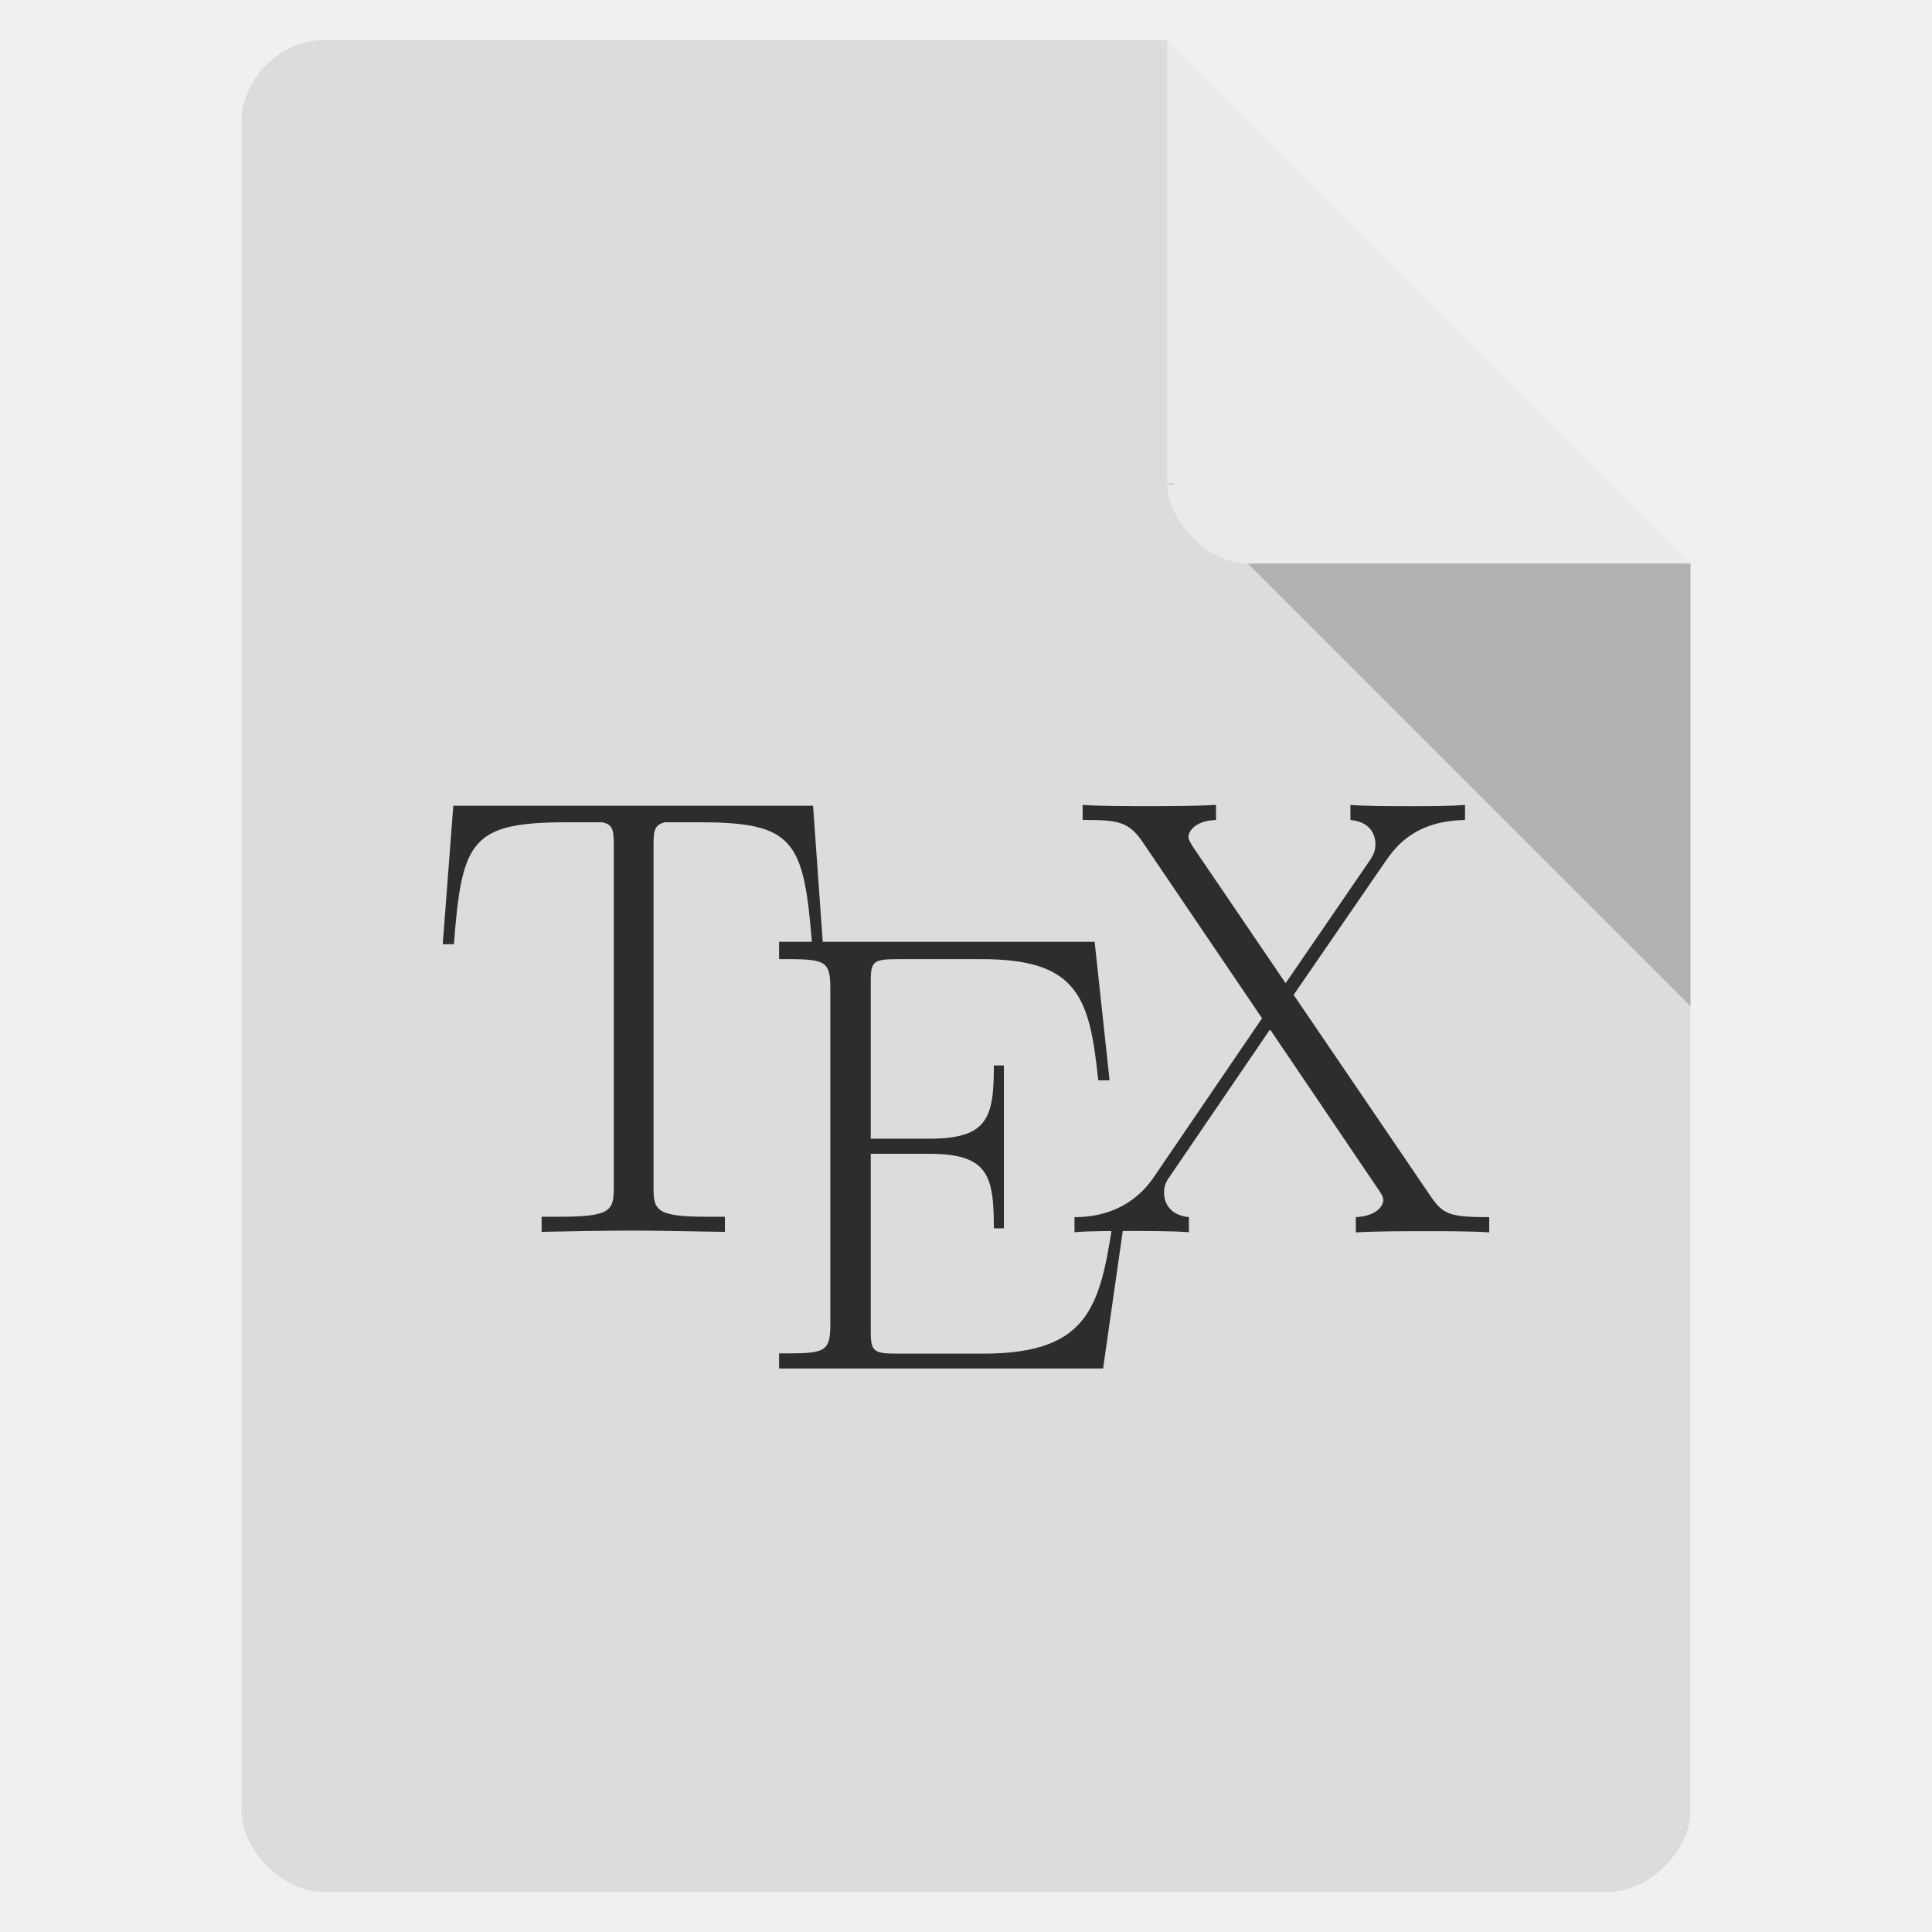
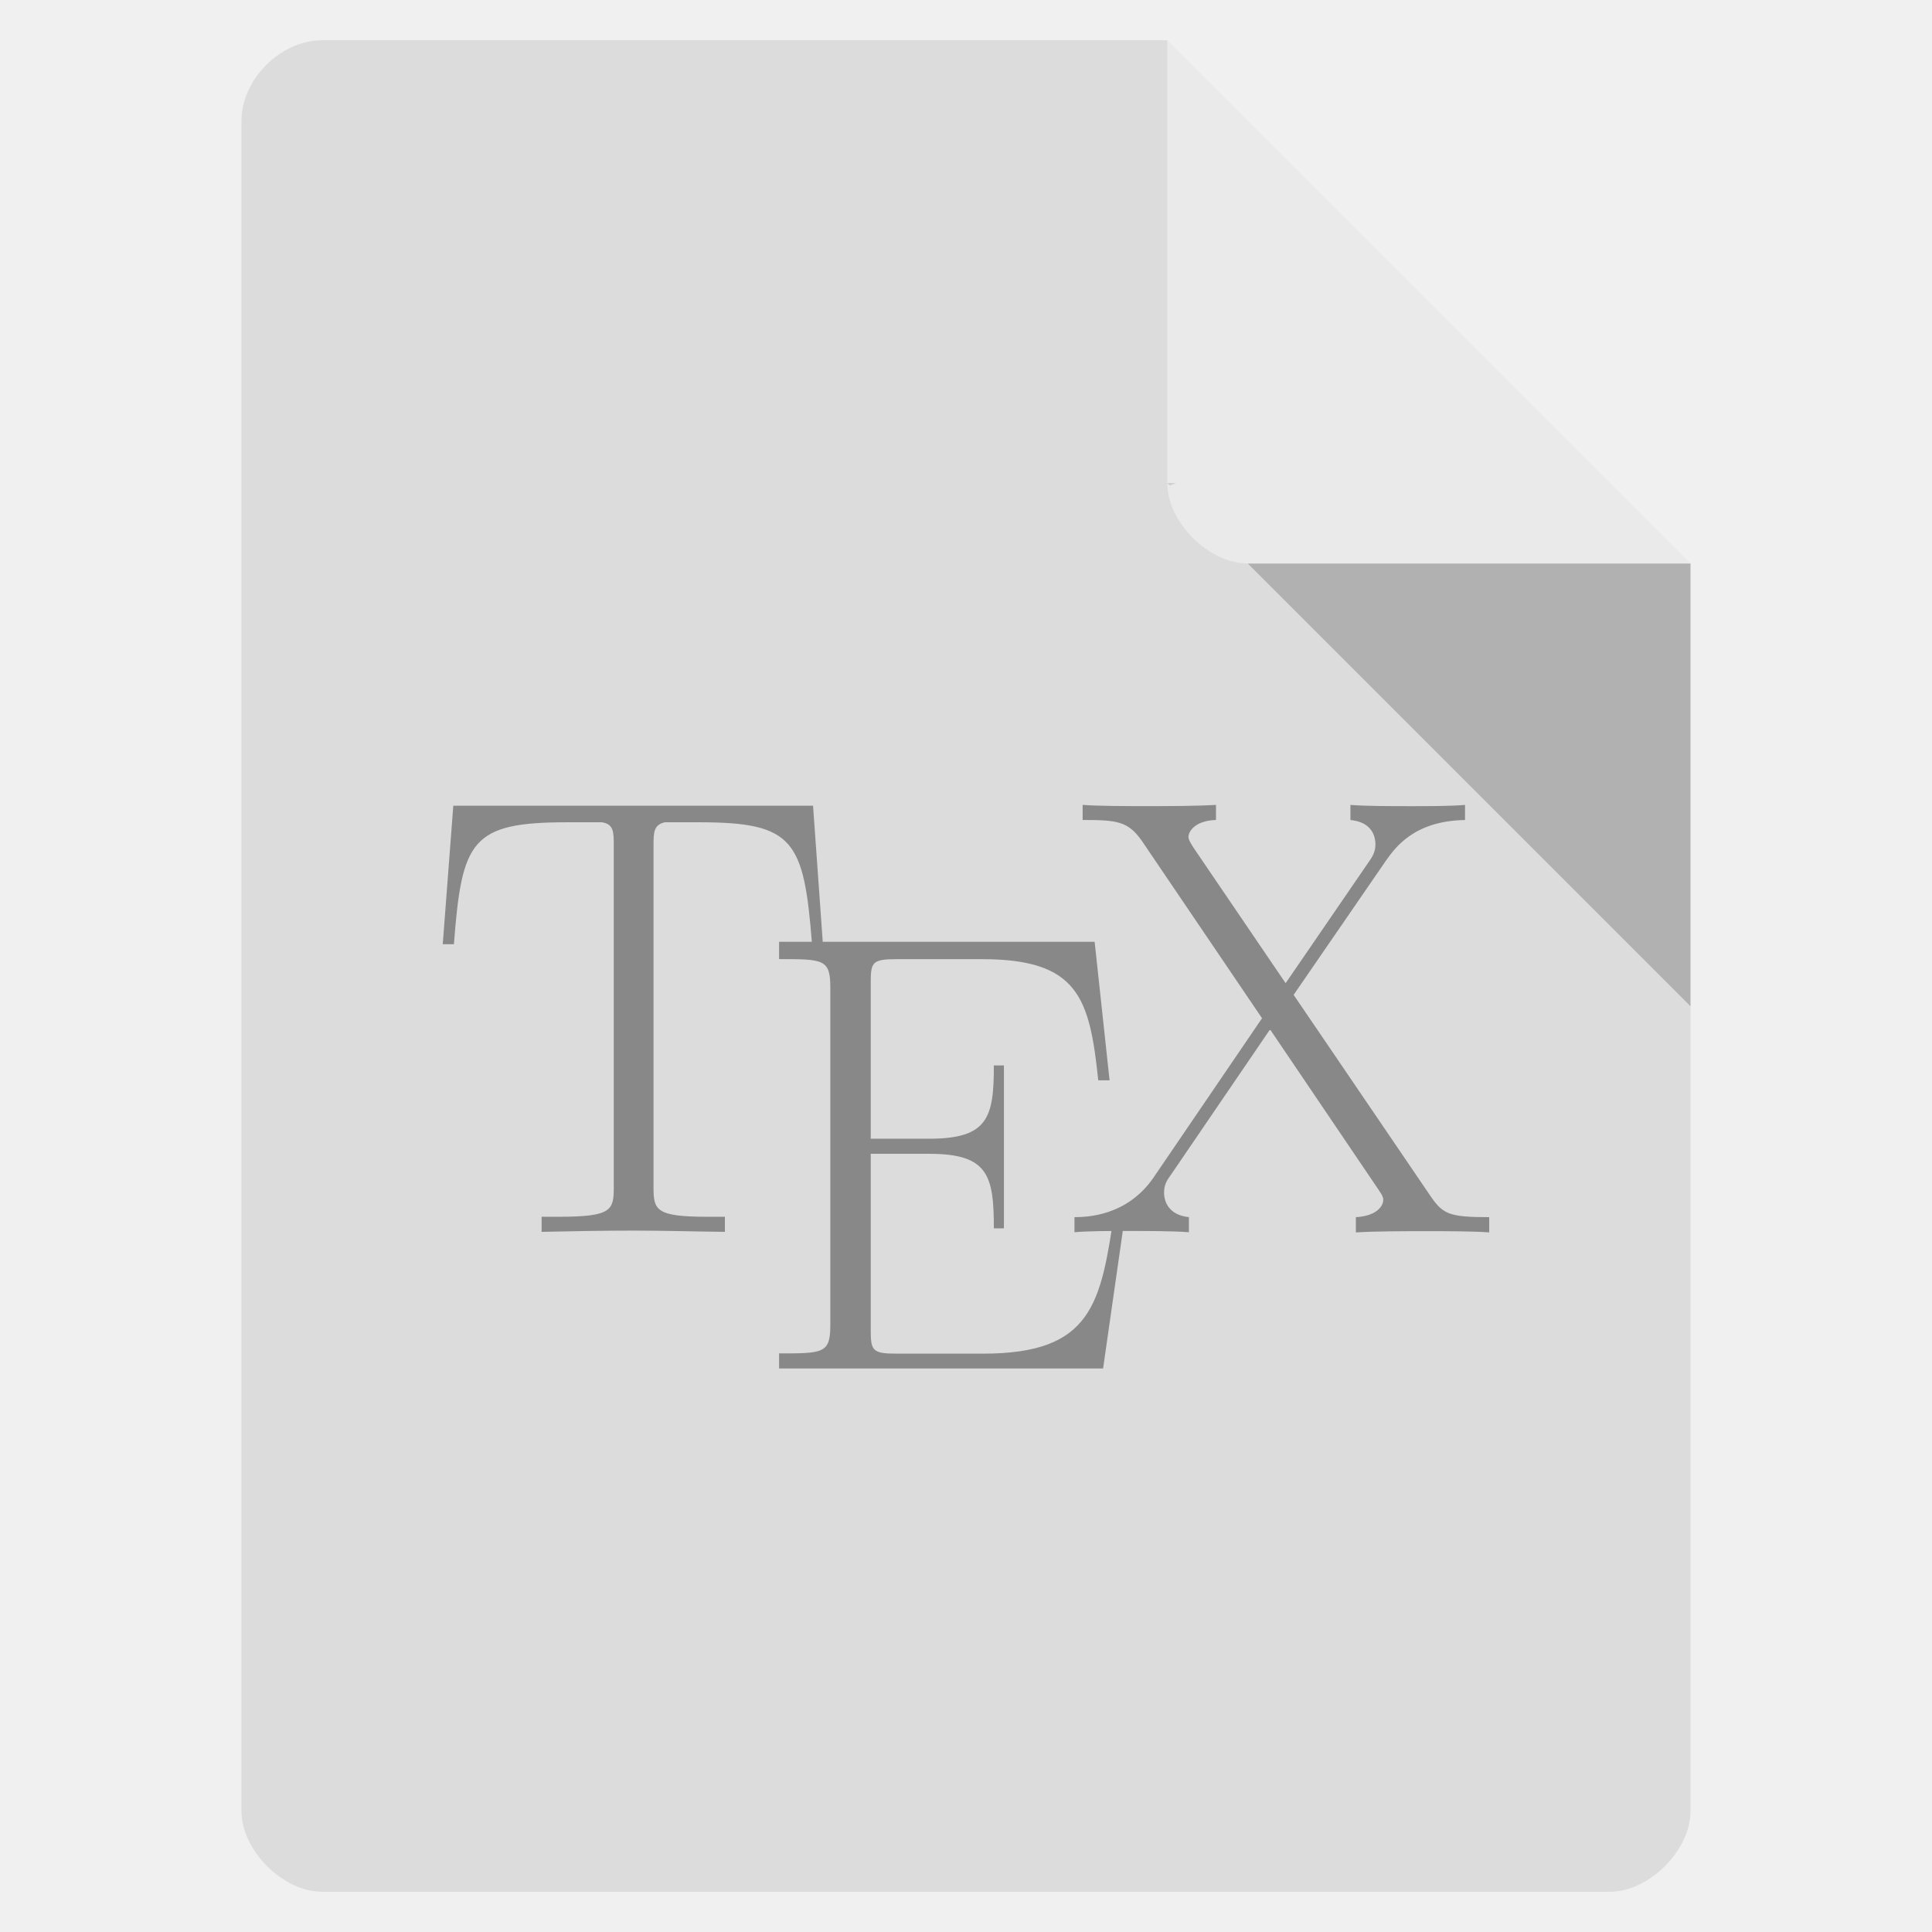
<svg xmlns="http://www.w3.org/2000/svg" viewBox="0 0 48 48">
  <path d="m 8 1 c -1.029 0 -2 0.971 -2 2 l 0 42 c 0 0.971 1.029 2 2 2 l 32 0 c 0.971 0 2 -1.029 2 -2 l 0 -31 -13 -13 z" style="fill:#dcdcdc" />
  <path d="m 29 12 0.063 0.063 0.156 -0.063 -0.219 0 z m 2 2 11 11 0 -11 -11 0 z" style="fill-opacity:0.196" />
  <path d="m 29 1 13 13 -11 0 c -0.971 0 -2 -1.029 -2 -2 l 0 -11 z" style="fill:#fff;fill-opacity:0.392" />
  <g transform="translate(0,2.998)">
    <g>
-       <path d="m 20.2 17.02 -8.938 0 -0.262 3.441 0.277 0 c 0.199 -2.578 0.422 -3.03 2.82 -3.03 0.277 0 0.73 0 0.855 0 0.297 0.047 0.297 0.238 0.297 0.594 l 0 8.473 c 0 0.566 -0.047 0.734 -1.352 0.734 l -0.441 0 0 0.375 c 0.746 -0.016 1.52 -0.031 2.277 -0.031 0.758 0 1.535 0.023 2.277 0.031 l 0 -0.375 -0.441 0 c -1.285 0 -1.332 -0.172 -1.332 -0.734 l 0 -8.473 c 0 -0.344 0 -0.527 0.281 -0.594 l 0.848 0 c 2.367 0 2.605 0.449 2.809 3.03 l 0.27 0" style="fill:#2d2d2d;fill-opacity:1;stroke:none;fill-rule:nonzero" />
-       <path d="m 27.969 27.07 -0.277 0 c -0.34 2.309 -0.543 3.563 -3.266 3.563 l -2.148 0 c -0.617 0 -0.645 -0.078 -0.645 -0.613 l 0 -4.352 1.457 0 c 1.461 0 1.602 0.539 1.602 1.852 l 0.25 0 0 -4.047 -0.25 0 c 0 1.289 -0.141 1.82 -1.602 1.82 l -1.457 0 0 -3.859 c 0 -0.523 0.027 -0.602 0.645 -0.602 l 2.117 0 c 2.395 0 2.676 0.957 2.891 3.01 l 0.281 0 -0.371 -3.441 -7.84 0 0 0.43 c 1.098 0 1.273 0 1.273 0.699 l 0 8.398 c 0 0.699 -0.176 0.699 -1.273 0.699 l 0 0.375 8.05 0" style="fill:#2d2d2d;fill-opacity:1;stroke:none;fill-rule:nonzero" />
-       <path d="m 32.14 21.719 2.289 -3.328 c 0.23 -0.324 0.699 -0.996 1.969 -1.016 l 0 -0.375 c -0.355 0.031 -0.945 0.031 -1.316 0.031 -0.508 0 -1.145 0 -1.531 -0.031 l 0 0.375 c 0.496 0.047 0.621 0.359 0.621 0.609 0 0.188 -0.078 0.313 -0.188 0.465 l -2.043 2.98 -2.289 -3.367 c -0.109 -0.172 -0.125 -0.219 -0.125 -0.266 0 -0.141 0.168 -0.406 0.684 -0.422 l 0 -0.375 c -0.496 0.031 -1.25 0.031 -1.766 0.031 -0.398 0 -1.172 0 -1.547 -0.031 l 0 0.375 c 0.852 0 1.129 0.031 1.469 0.516 l 2.988 4.41 -2.695 3.957 c -0.664 0.965 -1.668 0.984 -1.965 0.984 l 0 0.375 c 0.355 -0.031 0.941 -0.031 1.316 -0.031 0.414 0 1.145 0 1.527 0.031 l 0 -0.375 c -0.477 -0.047 -0.617 -0.359 -0.617 -0.609 0 -0.203 0.078 -0.313 0.156 -0.422 l 2.477 -3.633 2.691 3.977 c 0.121 0.172 0.121 0.219 0.121 0.266 0 0.125 -0.137 0.391 -0.68 0.422 l 0 0.379 c 0.496 -0.031 1.25 -0.031 1.762 -0.031 0.402 0 1.176 0 1.551 0.031 l 0 -0.379 c -0.992 0 -1.148 -0.074 -1.453 -0.516" style="fill:#2d2d2d;fill-opacity:1;stroke:none;fill-rule:nonzero" />
+       <path d="m 20.2 17.02 -8.938 0 -0.262 3.441 0.277 0 c 0.199 -2.578 0.422 -3.03 2.82 -3.03 0.277 0 0.73 0 0.855 0 0.297 0.047 0.297 0.238 0.297 0.594 l 0 8.473 c 0 0.566 -0.047 0.734 -1.352 0.734 l -0.441 0 0 0.375 c 0.746 -0.016 1.52 -0.031 2.277 -0.031 0.758 0 1.535 0.023 2.277 0.031 l 0 -0.375 -0.441 0 c -1.285 0 -1.332 -0.172 -1.332 -0.734 l 0 -8.473 c 0 -0.344 0 -0.527 0.281 -0.594 l 0.848 0 c 2.367 0 2.605 0.449 2.809 3.03 l 0.27 0" style="fill:#888" />
+       <path d="m 27.969 27.07 -0.277 0 c -0.34 2.309 -0.543 3.563 -3.266 3.563 l -2.148 0 c -0.617 0 -0.645 -0.078 -0.645 -0.613 l 0 -4.352 1.457 0 c 1.461 0 1.602 0.539 1.602 1.852 l 0.25 0 0 -4.047 -0.25 0 c 0 1.289 -0.141 1.82 -1.602 1.82 l -1.457 0 0 -3.859 c 0 -0.523 0.027 -0.602 0.645 -0.602 l 2.117 0 c 2.395 0 2.676 0.957 2.891 3.01 l 0.281 0 -0.371 -3.441 -7.84 0 0 0.43 c 1.098 0 1.273 0 1.273 0.699 l 0 8.398 c 0 0.699 -0.176 0.699 -1.273 0.699 l 0 0.375 8.05 0" style="fill:#888" />
+       <path d="m 32.14 21.719 2.289 -3.328 c 0.23 -0.324 0.699 -0.996 1.969 -1.016 l 0 -0.375 c -0.355 0.031 -0.945 0.031 -1.316 0.031 -0.508 0 -1.145 0 -1.531 -0.031 l 0 0.375 c 0.496 0.047 0.621 0.359 0.621 0.609 0 0.188 -0.078 0.313 -0.188 0.465 l -2.043 2.98 -2.289 -3.367 c -0.109 -0.172 -0.125 -0.219 -0.125 -0.266 0 -0.141 0.168 -0.406 0.684 -0.422 l 0 -0.375 c -0.496 0.031 -1.25 0.031 -1.766 0.031 -0.398 0 -1.172 0 -1.547 -0.031 l 0 0.375 c 0.852 0 1.129 0.031 1.469 0.516 l 2.988 4.41 -2.695 3.957 c -0.664 0.965 -1.668 0.984 -1.965 0.984 l 0 0.375 c 0.355 -0.031 0.941 -0.031 1.316 -0.031 0.414 0 1.145 0 1.527 0.031 l 0 -0.375 c -0.477 -0.047 -0.617 -0.359 -0.617 -0.609 0 -0.203 0.078 -0.313 0.156 -0.422 l 2.477 -3.633 2.691 3.977 c 0.121 0.172 0.121 0.219 0.121 0.266 0 0.125 -0.137 0.391 -0.68 0.422 l 0 0.379 c 0.496 -0.031 1.25 -0.031 1.762 -0.031 0.402 0 1.176 0 1.551 0.031 l 0 -0.379 c -0.992 0 -1.148 -0.074 -1.453 -0.516" style="fill:#888" />
    </g>
  </g>
</svg>
